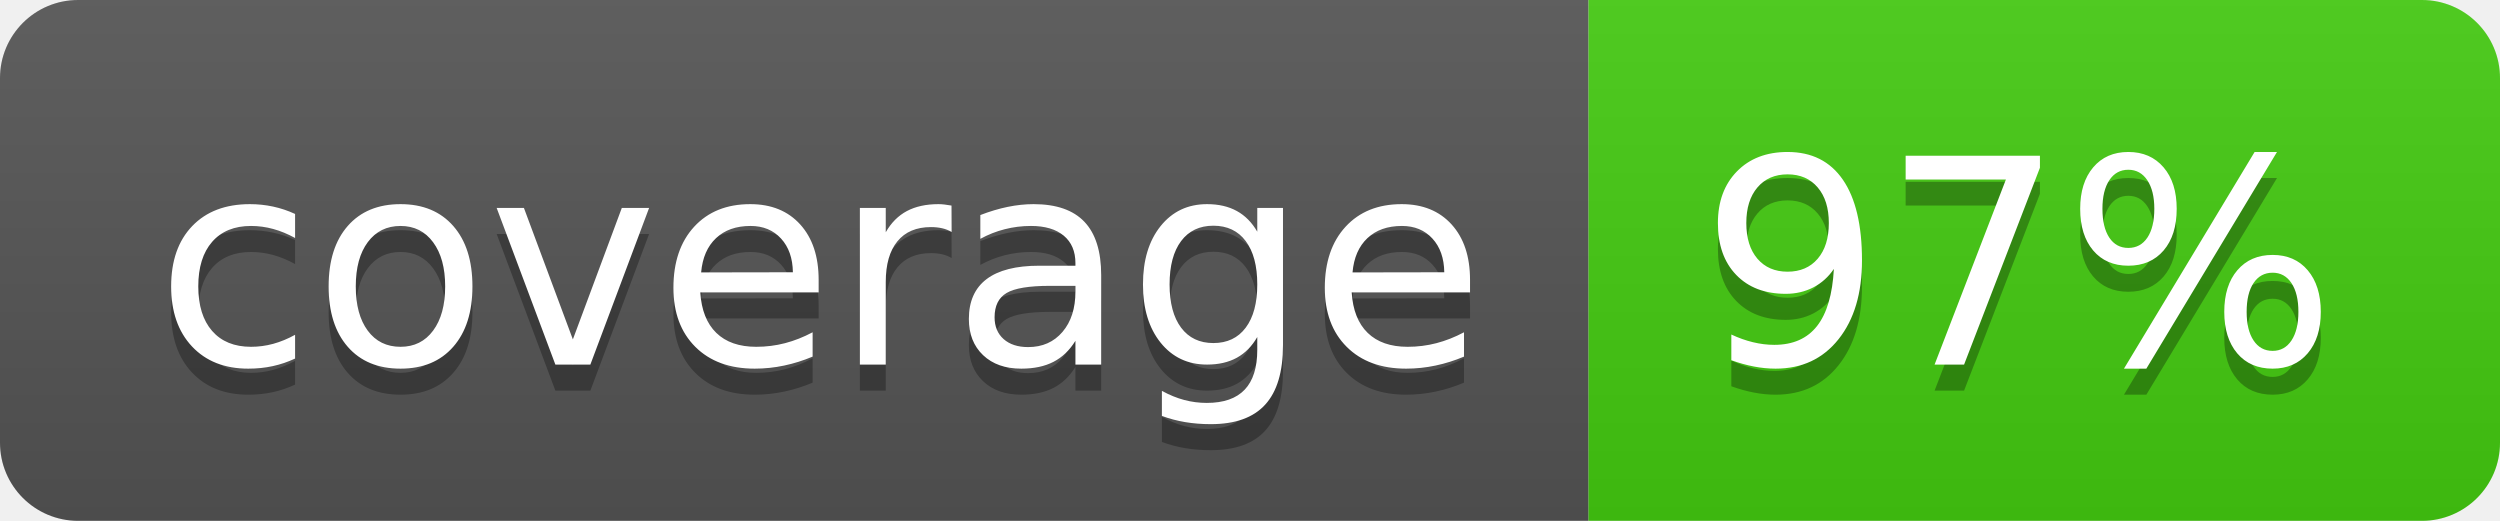
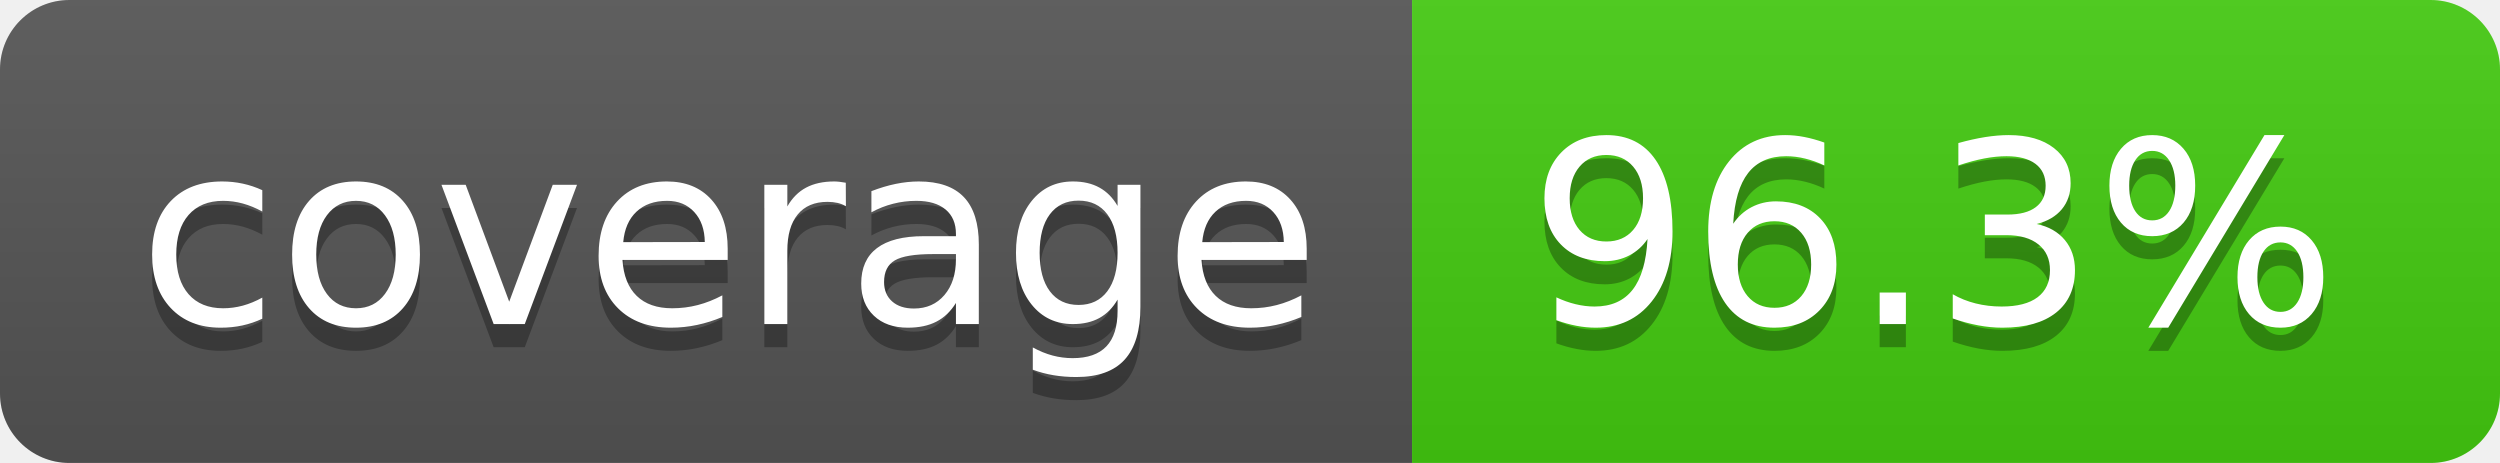
- <svg xmlns="http://www.w3.org/2000/svg" width="96" height="20" role="img" aria-label="coverage: 97%">
+ <svg xmlns="http://www.w3.org/2000/svg" width="108" height="20" role="img" aria-label="coverage: 96.3%">
  <linearGradient id="s" x2="0" y2="100%">
    <stop offset="0" stop-color="#bbb" stop-opacity=".1" />
    <stop offset="1" stop-opacity=".1" />
  </linearGradient>
  <clipPath id="r">
-     <rect width="96" height="20" rx="3" fill="#fff" />
+     <rect width="108" height="20" rx="3" fill="#fff" />
  </clipPath>
  <g clip-path="url(#r)">
    <rect width="61" height="20" fill="#555" />
-     <rect x="61" width="35" height="20" fill="#4c1" />
-     <rect width="96" height="20" fill="url(#s)" />
+     <rect x="61" width="47" height="20" fill="#4c1" />
+     <rect width="108" height="20" fill="url(#s)" />
  </g>
  <g fill="#fff" text-anchor="middle" font-family="Verdana,Geneva,DejaVu Sans,sans-serif" text-rendering="geometricPrecision" font-size="110">
    <text aria-hidden="true" x="315" y="150" fill="#010101" fill-opacity=".3" transform="scale(.1)" textLength="510">coverage</text>
    <text x="315" y="140" transform="scale(.1)" fill="#fff" textLength="510">coverage</text>
-     <text aria-hidden="true" x="775" y="150" fill="#010101" fill-opacity=".3" transform="scale(.1)" textLength="250">97%</text>
-     <text x="775" y="140" transform="scale(.1)" fill="#fff" textLength="250">97%</text>
+     <text aria-hidden="true" x="835" y="150" fill="#010101" fill-opacity=".3" transform="scale(.1)" textLength="370">96.3%</text>
+     <text x="835" y="140" transform="scale(.1)" fill="#fff" textLength="370">96.3%</text>
  </g>
</svg>
